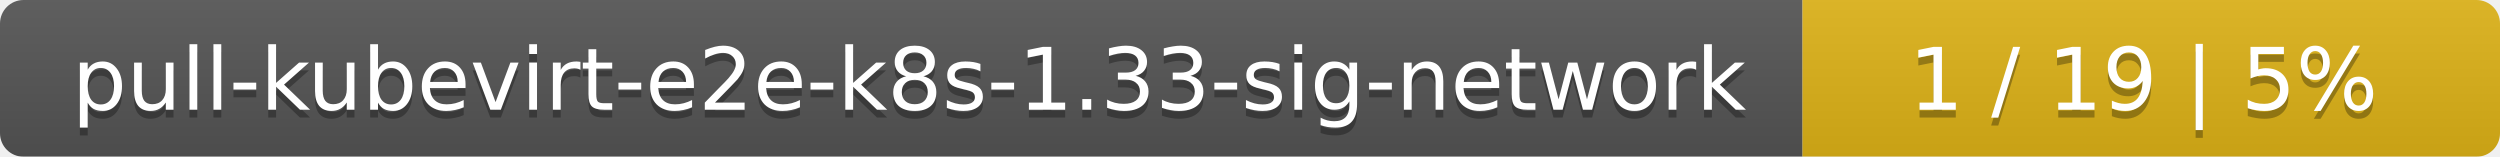
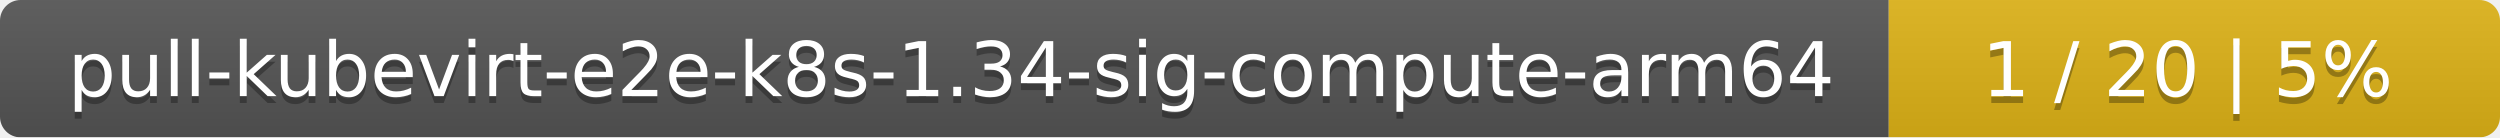
- <svg xmlns="http://www.w3.org/2000/svg" width="319" height="20">
+ <svg xmlns="http://www.w3.org/2000/svg" width="364" height="20">
  <linearGradient id="smooth" x2="0" y2="100%">
    <stop offset="0" stop-color="#bbb" stop-opacity=".1" />
    <stop offset="1" stop-opacity=".1" />
  </linearGradient>
  <mask id="round">
-     <rect width="319" height="20" rx="3" fill="#fff" />
+     <rect width="364" height="20" rx="3" fill="#fff" />
  </mask>
  <g mask="url(#round)">
-     <rect width="230" height="20" fill="#555" />
-     <rect x="230" width="89" height="20" fill="#dfb317" />
-     <rect width="319" height="20" fill="url(#smooth)" />
+     <rect width="275" height="20" fill="#555" />
+     <rect x="275" width="89" height="20" fill="#dfb317" />
+     <rect width="364" height="20" fill="url(#smooth)" />
  </g>
  <g fill="#fff" text-anchor="middle" font-family="DejaVu Sans,Verdana,Geneva,sans-serif" font-size="11">
-     <text x="116" y="15" fill="#010101" fill-opacity=".3">pull-kubevirt-e2e-k8s-1.33-sig-network</text>
-     <text x="116" y="14">pull-kubevirt-e2e-k8s-1.33-sig-network</text>
-     <text x="273.5" y="15" fill="#010101" fill-opacity=".3">1 / 19    |    5%</text>
-     <text x="273.5" y="14">1 / 19    |    5%</text>
+     <text x="138.5" y="15" fill="#010101" fill-opacity=".3">pull-kubevirt-e2e-k8s-1.34-sig-compute-arm64</text>
+     <text x="138.5" y="14">pull-kubevirt-e2e-k8s-1.34-sig-compute-arm64</text>
+     <text x="318.5" y="15" fill="#010101" fill-opacity=".3">1 / 20    |    5%</text>
+     <text x="318.5" y="14">1 / 20    |    5%</text>
  </g>
</svg>
